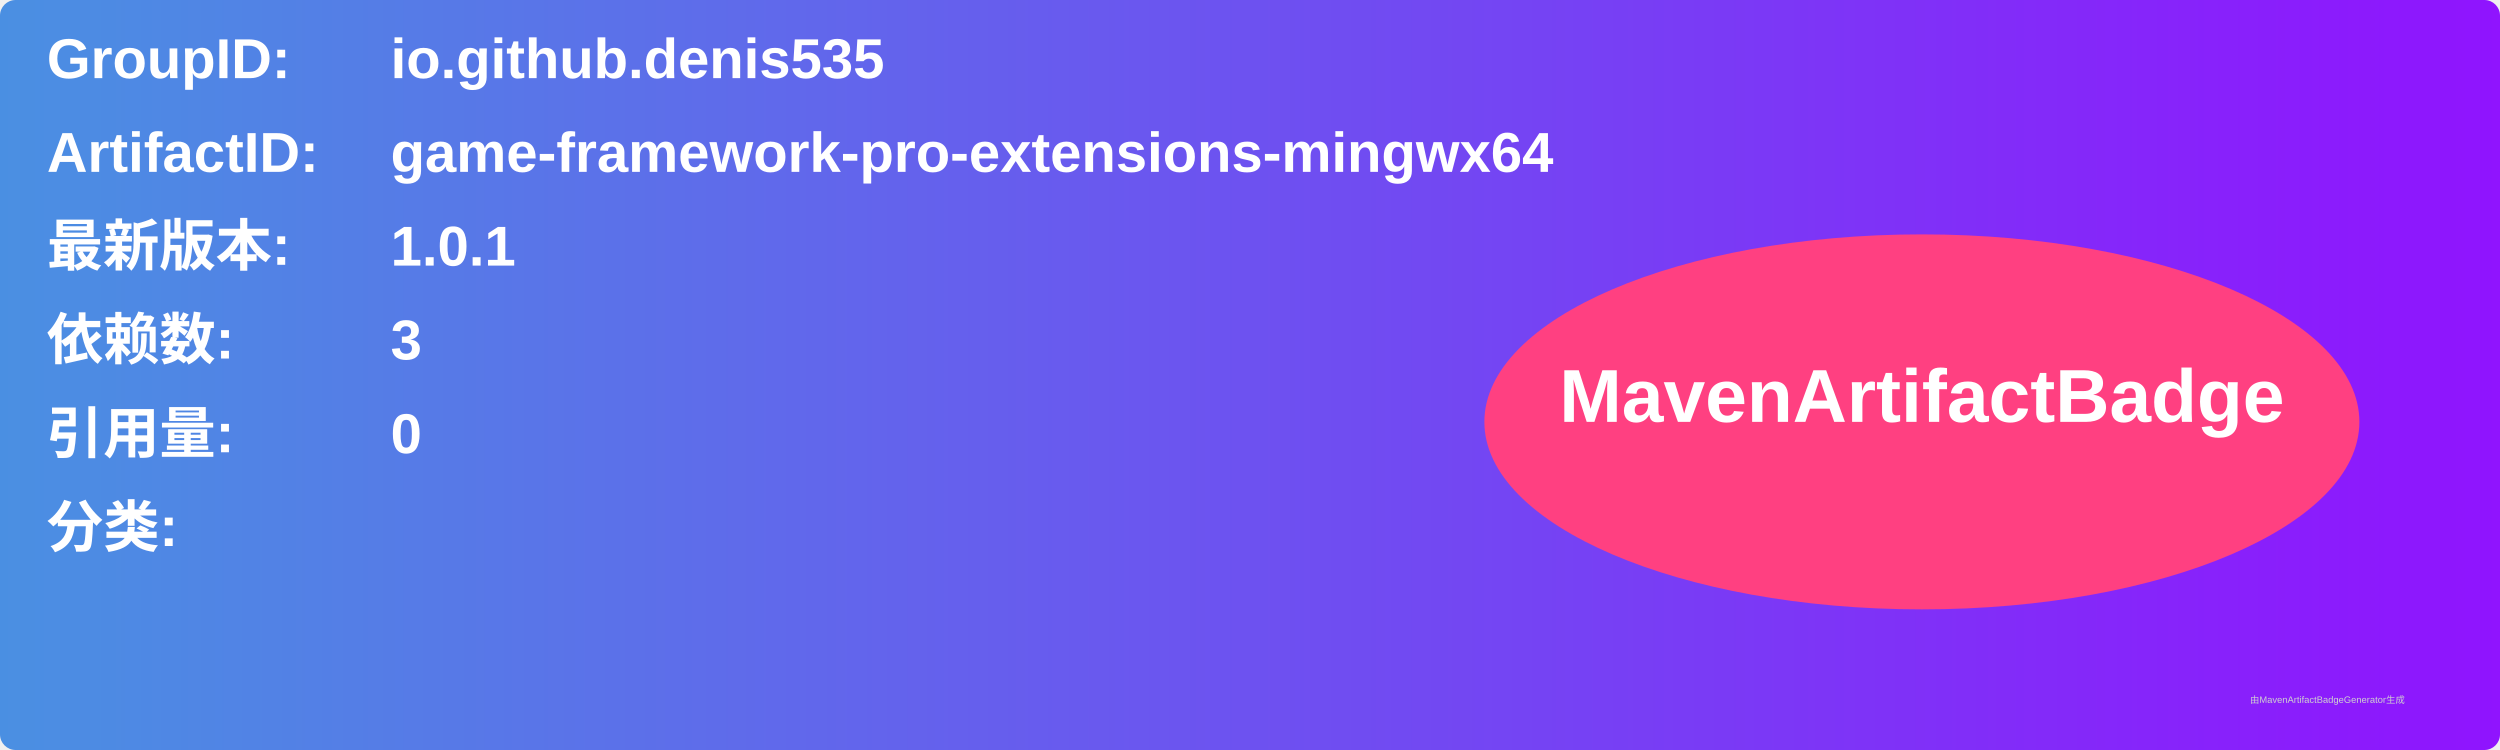
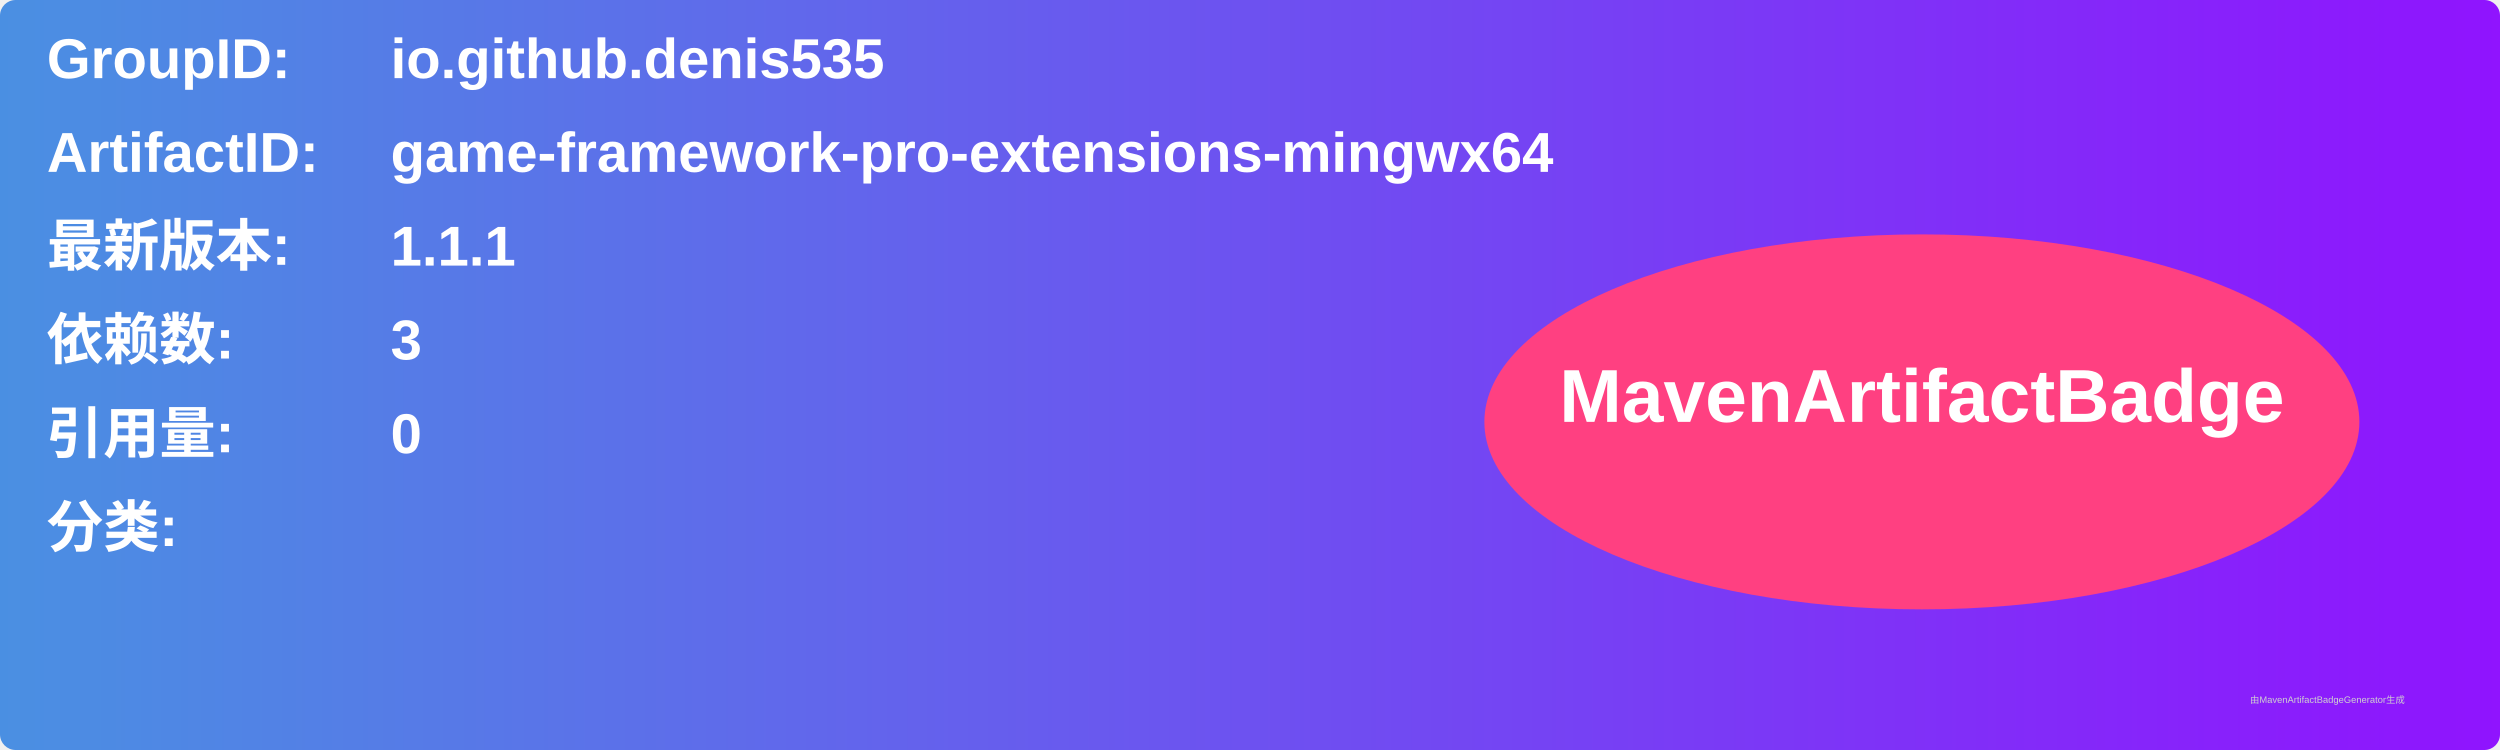
<svg xmlns="http://www.w3.org/2000/svg" width="800" height="240" viewBox="0 0 800 240">
  <linearGradient id="grad" x1="0%" y1="0%" x2="100%" y2="0%">
    <stop offset="0%" stop-color="#4a90e2" />
    <stop offset="100%" stop-color="#9013fe" />
  </linearGradient>
  <rect width="100%" height="100%" rx="5" ry="5" fill="url(#grad)" />
  <g transform="translate(15, 15)">
    <text x="0" y="10" font-family="Arial" font-size="18" fill="white" font-weight="bold" width="260">GroupID:</text>
    <text x="110" y="10" font-family="Arial" font-size="18" fill="white" font-weight="bold" width="460">io.github.denis535</text>
    <text x="0" y="40" font-family="Arial" font-size="18" fill="white" font-weight="bold" width="260">ArtifactID:</text>
    <text x="110" y="40" font-family="Arial" font-size="18" fill="white" font-weight="bold" width="460">game-framework-pro-extensions-mingwx64</text>
    <text x="0" y="70" font-family="Arial" font-size="18" fill="white" font-weight="bold">最新版本:</text>
    <text x="110" y="70" font-family="Arial" font-size="18" fill="white" font-weight="bold">
-       <tspan font-weight="bold">1.0.1</tspan>
+       <tspan font-weight="bold">1.1.1</tspan>
    </text>
    <text x="0" y="100" font-family="Arial" font-size="18" fill="white" font-weight="bold">依赖数: </text>
    <text x="110" y="100" font-family="Arial" font-size="18" fill="white">
      <tspan font-weight="bold">3</tspan>
    </text>
    <text x="0" y="130" font-family="Arial" font-size="18" fill="white" font-weight="bold">引用量: </text>
    <text x="110" y="130" font-family="Arial" font-size="18" fill="white">
      <tspan font-weight="bold">0</tspan>
    </text>
    <text x="0" y="160" font-family="Arial" font-size="18" fill="white" font-weight="bold">分类:</text>
    <text x="10" y="190" font-family="Arial" font-size="10" fill="white">
      <tspan font-weight="bold" />
    </text>
    <ellipse cx="600" cy="120" rx="140" ry="60" fill="#ff4081" />
    <text x="600" y="120" text-anchor="middle" font-family="Arial" font-size="24" fill="white" font-weight="bold">MavenArtifactBadge</text>
  </g>
  <text x="720" y="225" font-family="Arial" font-size="3" fill="#d0d0d0">由MavenArtifactBadgeGenerator生成</text>
</svg>
